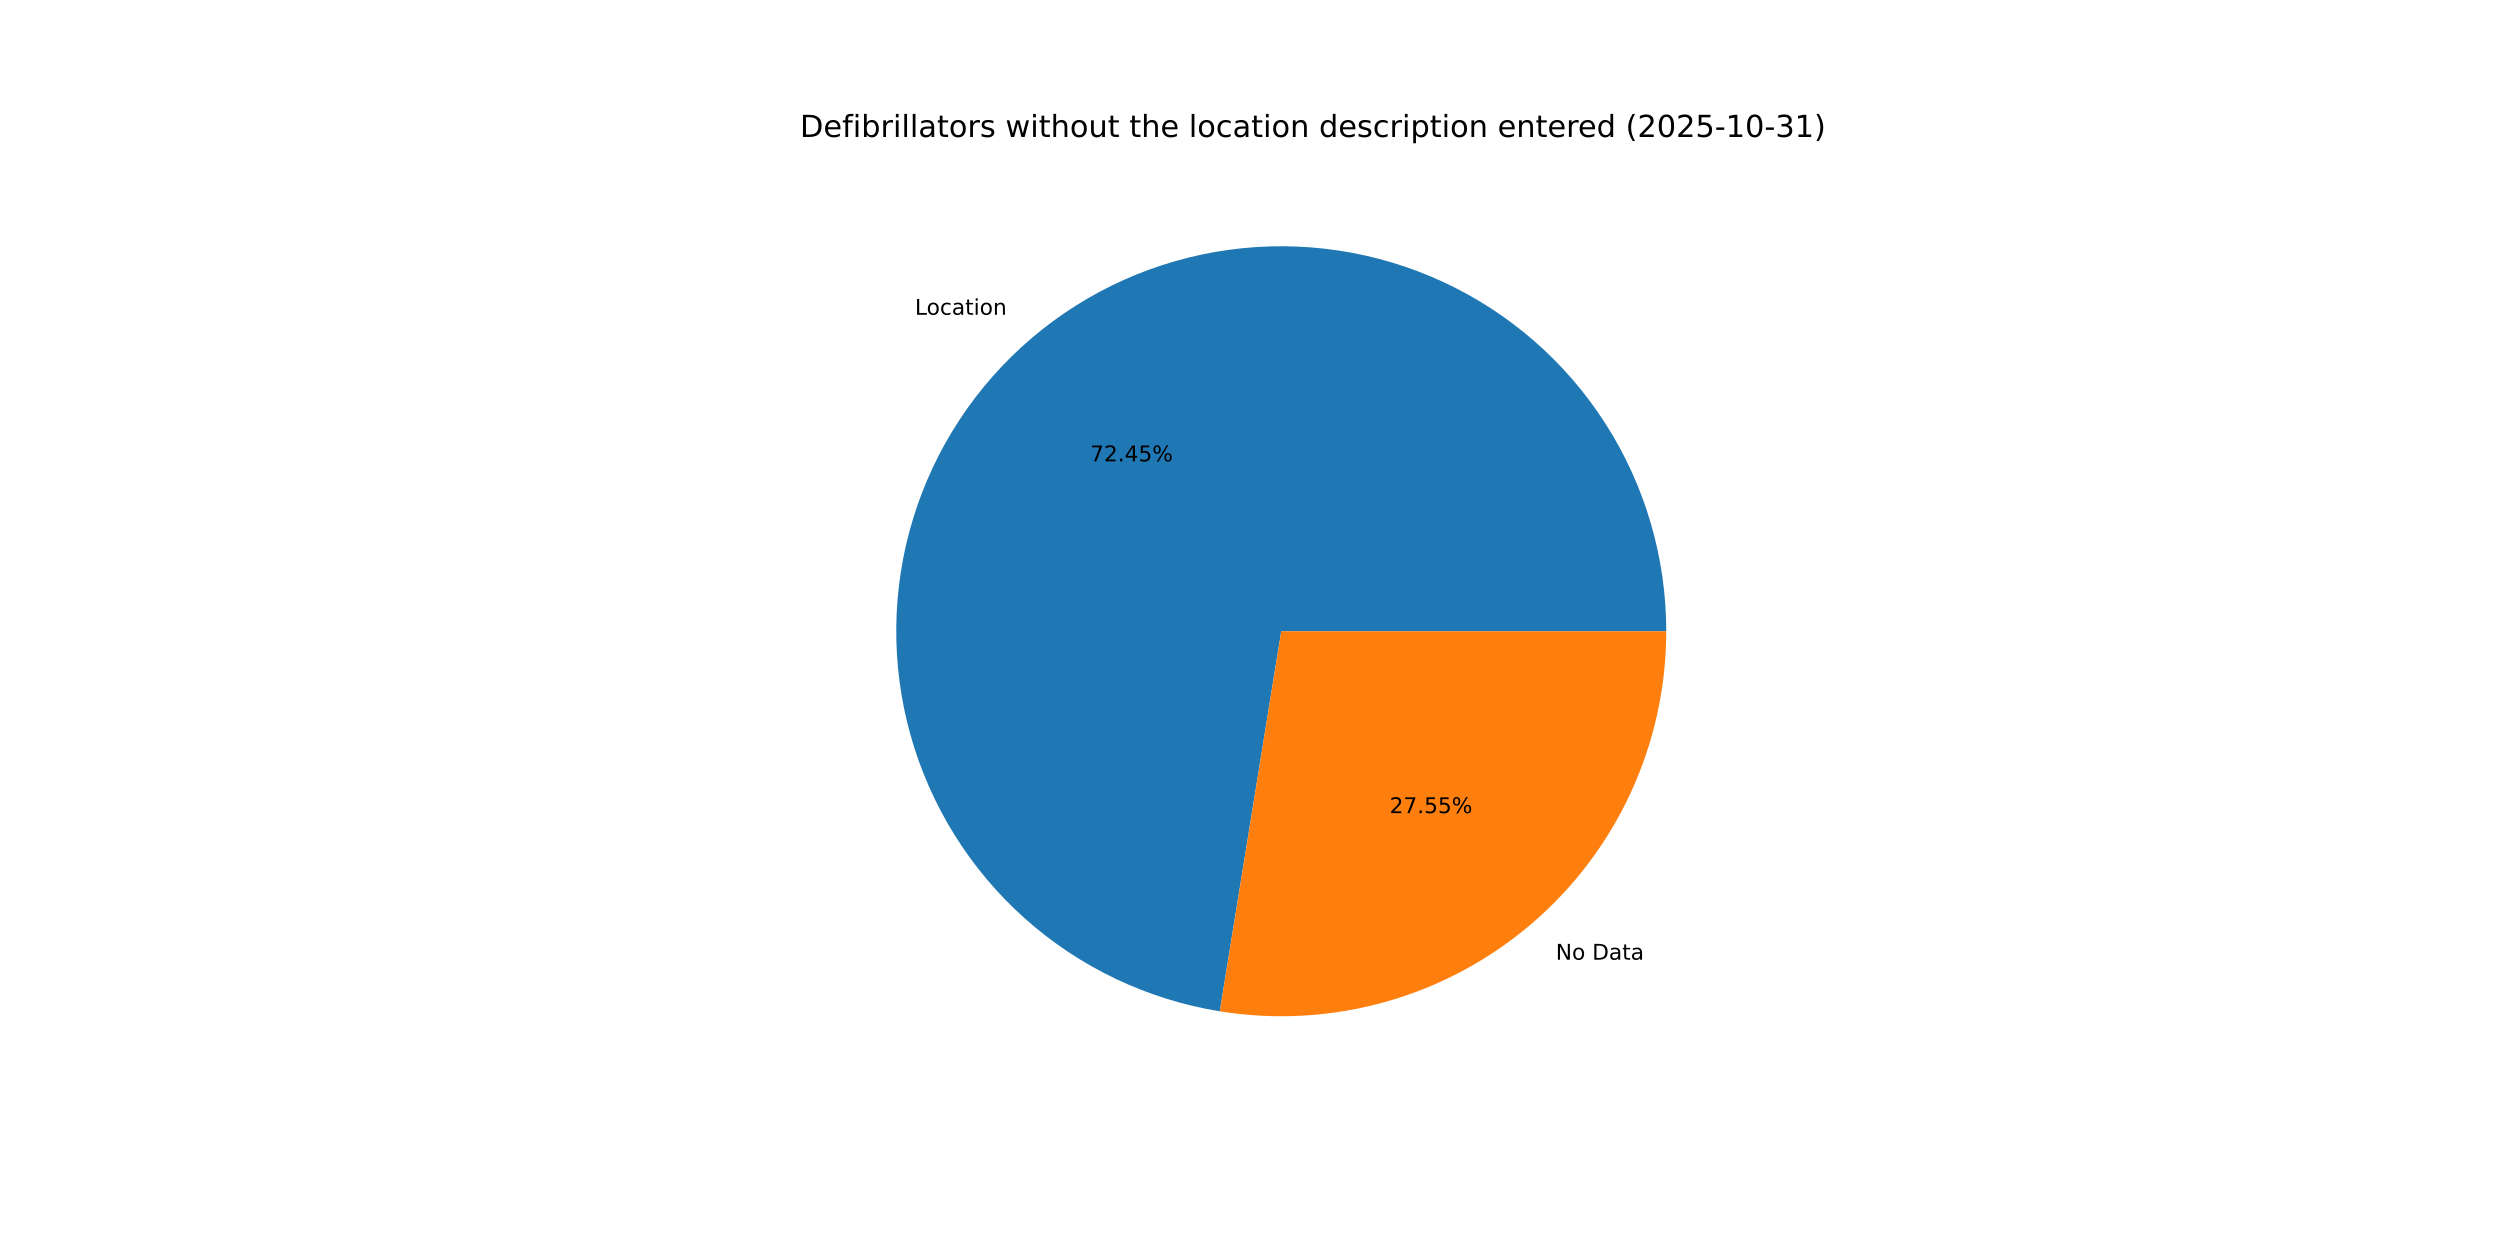
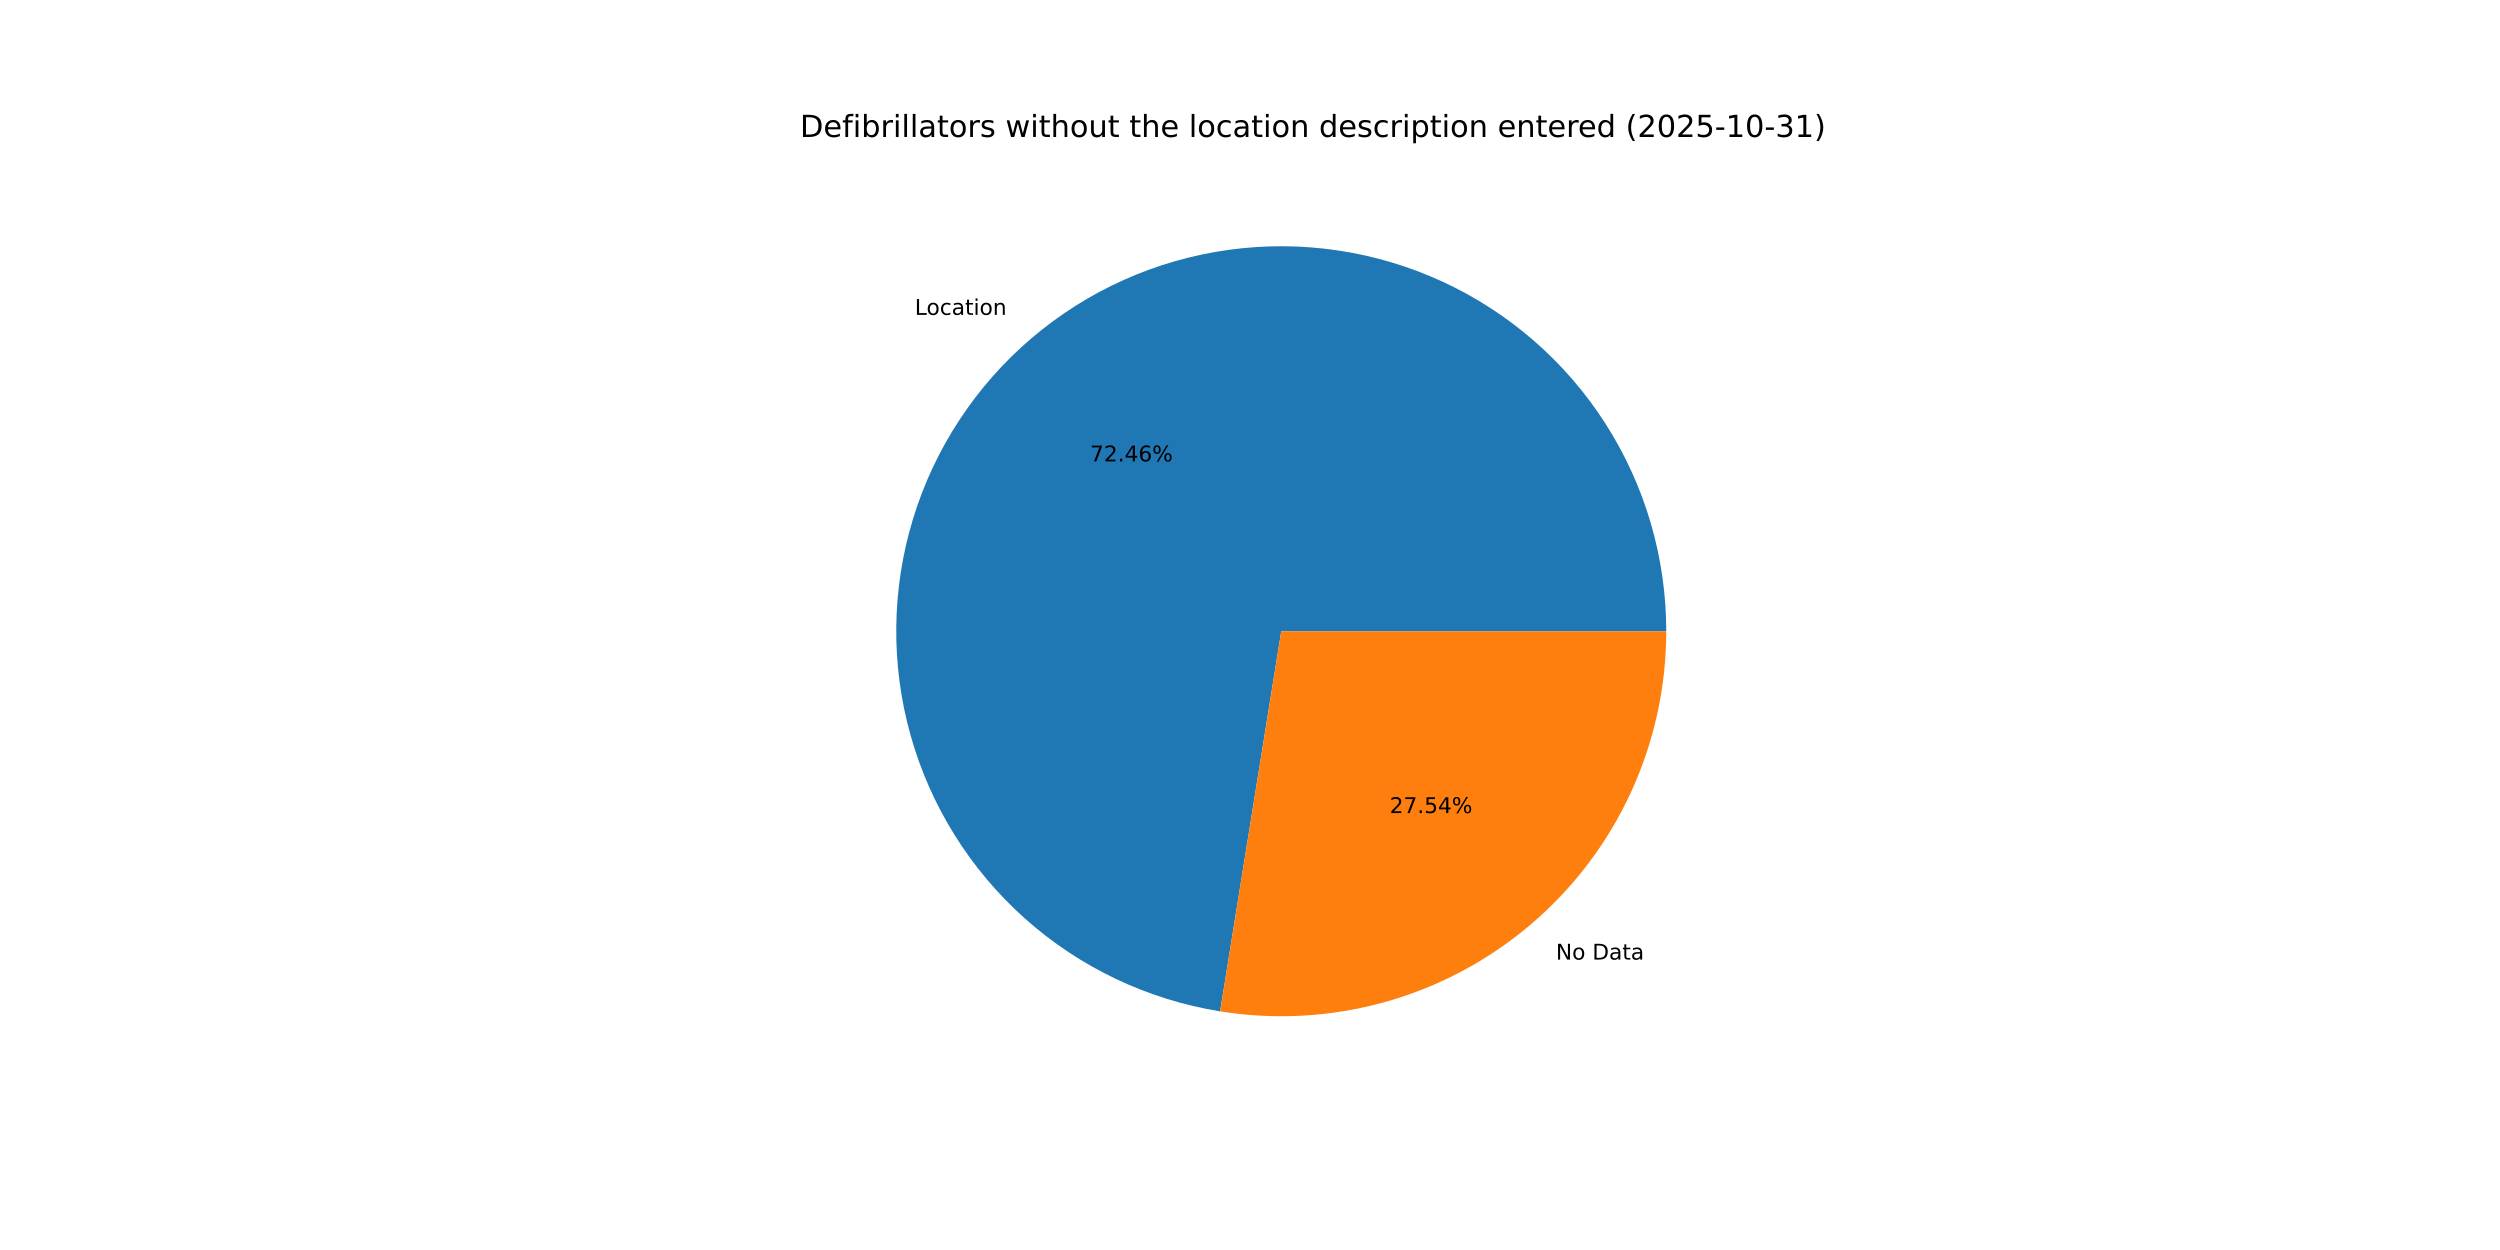
<svg xmlns="http://www.w3.org/2000/svg" xmlns:xlink="http://www.w3.org/1999/xlink" width="1152pt" height="576pt" viewBox="0 0 1152 576" version="1.1">
  <defs>
    <style type="text/css">*{stroke-linejoin: round; stroke-linecap: butt}</style>
  </defs>
  <g id="figure_1">
    <g id="patch_1">
      <path d="M 0 576  L 1152 576  L 1152 0  L 0 0  z " style="fill: #ffffff" />
    </g>
    <g id="axes_1">
      <g id="patch_2">
-         <path d="M 767.808 290.88  C 767.808 257.005 758.106 223.829 739.854 195.292  C 721.602 166.755 695.554 144.034 664.802 129.827  C 634.05 115.621 599.864 110.515 566.303 115.116  C 532.742 119.717 501.191 133.836 475.398 155.795  C 449.604 177.753 430.632 206.647 420.734 239.043  C 410.836 271.44 410.421 306.003 419.538 338.628  C 428.655 371.252 446.928 400.593 472.187 423.165  C 497.446 445.737 528.649 460.609 562.089 466.015  L 590.4 290.88  z " style="fill: #1f77b4" />
+         <path d="M 767.808 290.88  C 767.808 256.999 758.102 223.818 739.845 195.277  C 721.587 166.737 695.53 144.015 664.77 129.813  C 634.01 115.61 599.816 110.511 566.251 115.123  C 532.686 119.735 501.134 133.867 475.344 155.84  C 449.555 177.813 430.592 206.72 420.708 239.127  C 410.825 271.534 410.429 306.104 419.567 338.729  C 428.705 371.354 447 400.688 472.279 423.247  C 497.557 445.805 528.777 460.657 562.228 466.037  L 590.4 290.88  z " style="fill: #1f77b4" />
      </g>
      <g id="patch_3">
-         <path d="M 562.089 466.015  C 587.451 470.114 613.404 468.656 638.148 461.742  C 662.891 454.827 685.84 442.62 705.402 425.965  C 724.965 409.311 740.678 388.605 751.453 365.282  C 762.227 341.959 767.808 316.571 767.808 290.88  L 590.4 290.88  z " style="fill: #ff7f0e" />
+         <path d="M 562.228 466.037  C 587.582 470.115 613.521 468.64 638.249 461.713  C 662.977 454.787 685.909 442.574 705.456 425.92  C 725.003 409.266 740.702 388.564 751.467 365.25  C 762.232 341.936 767.808 316.56 767.808 290.88  L 590.4 290.88  z " style="fill: #ff7f0e" />
      </g>
      <g id="matplotlib.axis_1" />
      <g id="matplotlib.axis_2" />
      <g id="text_1">
-         <g transform="translate(421.6006 145.0454) scale(0.1 -0.1)">
+         <g transform="translate(421.5419 145.0954) scale(0.1 -0.1)">
          <defs>
            <path id="DejaVuSans-4c" d="M 628 4666  L 1259 4666  L 1259 531  L 3531 531  L 3531 0  L 628 0  L 628 4666  z " transform="scale(0.015625)" />
            <path id="DejaVuSans-6f" d="M 1959 3097  Q 1497 3097 1228 2736  Q 959 2375 959 1747  Q 959 1119 1226 758  Q 1494 397 1959 397  Q 2419 397 2687 759  Q 2956 1122 2956 1747  Q 2956 2369 2687 2733  Q 2419 3097 1959 3097  z M 1959 3584  Q 2709 3584 3137 3096  Q 3566 2609 3566 1747  Q 3566 888 3137 398  Q 2709 -91 1959 -91  Q 1206 -91 779 398  Q 353 888 353 1747  Q 353 2609 779 3096  Q 1206 3584 1959 3584  z " transform="scale(0.015625)" />
            <path id="DejaVuSans-63" d="M 3122 3366  L 3122 2828  Q 2878 2963 2633 3030  Q 2388 3097 2138 3097  Q 1578 3097 1268 2742  Q 959 2388 959 1747  Q 959 1106 1268 751  Q 1578 397 2138 397  Q 2388 397 2633 464  Q 2878 531 3122 666  L 3122 134  Q 2881 22 2623 -34  Q 2366 -91 2075 -91  Q 1284 -91 818 406  Q 353 903 353 1747  Q 353 2603 823 3093  Q 1294 3584 2113 3584  Q 2378 3584 2631 3529  Q 2884 3475 3122 3366  z " transform="scale(0.015625)" />
            <path id="DejaVuSans-61" d="M 2194 1759  Q 1497 1759 1228 1600  Q 959 1441 959 1056  Q 959 750 1161 570  Q 1363 391 1709 391  Q 2188 391 2477 730  Q 2766 1069 2766 1631  L 2766 1759  L 2194 1759  z M 3341 1997  L 3341 0  L 2766 0  L 2766 531  Q 2569 213 2275 61  Q 1981 -91 1556 -91  Q 1019 -91 701 211  Q 384 513 384 1019  Q 384 1609 779 1909  Q 1175 2209 1959 2209  L 2766 2209  L 2766 2266  Q 2766 2663 2505 2880  Q 2244 3097 1772 3097  Q 1472 3097 1187 3025  Q 903 2953 641 2809  L 641 3341  Q 956 3463 1253 3523  Q 1550 3584 1831 3584  Q 2591 3584 2966 3190  Q 3341 2797 3341 1997  z " transform="scale(0.015625)" />
            <path id="DejaVuSans-74" d="M 1172 4494  L 1172 3500  L 2356 3500  L 2356 3053  L 1172 3053  L 1172 1153  Q 1172 725 1289 603  Q 1406 481 1766 481  L 2356 481  L 2356 0  L 1766 0  Q 1100 0 847 248  Q 594 497 594 1153  L 594 3053  L 172 3053  L 172 3500  L 594 3500  L 594 4494  L 1172 4494  z " transform="scale(0.015625)" />
            <path id="DejaVuSans-69" d="M 603 3500  L 1178 3500  L 1178 0  L 603 0  L 603 3500  z M 603 4863  L 1178 4863  L 1178 4134  L 603 4134  L 603 4863  z " transform="scale(0.015625)" />
            <path id="DejaVuSans-6e" d="M 3513 2113  L 3513 0  L 2938 0  L 2938 2094  Q 2938 2591 2744 2837  Q 2550 3084 2163 3084  Q 1697 3084 1428 2787  Q 1159 2491 1159 1978  L 1159 0  L 581 0  L 581 3500  L 1159 3500  L 1159 2956  Q 1366 3272 1645 3428  Q 1925 3584 2291 3584  Q 2894 3584 3203 3211  Q 3513 2838 3513 2113  z " transform="scale(0.015625)" />
          </defs>
          <use xlink:href="#DejaVuSans-4c" />
          <use xlink:href="#DejaVuSans-6f" x="53.963" />
          <use xlink:href="#DejaVuSans-63" x="115.145" />
          <use xlink:href="#DejaVuSans-61" x="170.125" />
          <use xlink:href="#DejaVuSans-74" x="231.404" />
          <use xlink:href="#DejaVuSans-69" x="270.613" />
          <use xlink:href="#DejaVuSans-6f" x="298.396" />
          <use xlink:href="#DejaVuSans-6e" x="359.578" />
        </g>
      </g>
      <g id="text_2">
-         <g transform="translate(502.3338 212.5881) scale(0.1 -0.1)">
+         <g transform="translate(502.3018 212.6154) scale(0.1 -0.1)">
          <defs>
            <path id="DejaVuSans-37" d="M 525 4666  L 3525 4666  L 3525 4397  L 1831 0  L 1172 0  L 2766 4134  L 525 4134  L 525 4666  z " transform="scale(0.015625)" />
            <path id="DejaVuSans-32" d="M 1228 531  L 3431 531  L 3431 0  L 469 0  L 469 531  Q 828 903 1448 1529  Q 2069 2156 2228 2338  Q 2531 2678 2651 2914  Q 2772 3150 2772 3378  Q 2772 3750 2511 3984  Q 2250 4219 1831 4219  Q 1534 4219 1204 4116  Q 875 4013 500 3803  L 500 4441  Q 881 4594 1212 4672  Q 1544 4750 1819 4750  Q 2544 4750 2975 4387  Q 3406 4025 3406 3419  Q 3406 3131 3298 2873  Q 3191 2616 2906 2266  Q 2828 2175 2409 1742  Q 1991 1309 1228 531  z " transform="scale(0.015625)" />
            <path id="DejaVuSans-2e" d="M 684 794  L 1344 794  L 1344 0  L 684 0  L 684 794  z " transform="scale(0.015625)" />
            <path id="DejaVuSans-34" d="M 2419 4116  L 825 1625  L 2419 1625  L 2419 4116  z M 2253 4666  L 3047 4666  L 3047 1625  L 3713 1625  L 3713 1100  L 3047 1100  L 3047 0  L 2419 0  L 2419 1100  L 313 1100  L 313 1709  L 2253 4666  z " transform="scale(0.015625)" />
-             <path id="DejaVuSans-35" d="M 691 4666  L 3169 4666  L 3169 4134  L 1269 4134  L 1269 2991  Q 1406 3038 1543 3061  Q 1681 3084 1819 3084  Q 2600 3084 3056 2656  Q 3513 2228 3513 1497  Q 3513 744 3044 326  Q 2575 -91 1722 -91  Q 1428 -91 1123 -41  Q 819 9 494 109  L 494 744  Q 775 591 1075 516  Q 1375 441 1709 441  Q 2250 441 2565 725  Q 2881 1009 2881 1497  Q 2881 1984 2565 2268  Q 2250 2553 1709 2553  Q 1456 2553 1204 2497  Q 953 2441 691 2322  L 691 4666  z " transform="scale(0.015625)" />
+             <path id="DejaVuSans-36" d="M 2113 2584  Q 1688 2584 1439 2293  Q 1191 2003 1191 1497  Q 1191 994 1439 701  Q 1688 409 2113 409  Q 2538 409 2786 701  Q 3034 994 3034 1497  Q 3034 2003 2786 2293  Q 2538 2584 2113 2584  z M 3366 4563  L 3366 3988  Q 3128 4100 2886 4159  Q 2644 4219 2406 4219  Q 1781 4219 1451 3797  Q 1122 3375 1075 2522  Q 1259 2794 1537 2939  Q 1816 3084 2150 3084  Q 2853 3084 3261 2657  Q 3669 2231 3669 1497  Q 3669 778 3244 343  Q 2819 -91 2113 -91  Q 1303 -91 875 529  Q 447 1150 447 2328  Q 447 3434 972 4092  Q 1497 4750 2381 4750  Q 2619 4750 2861 4703  Q 3103 4656 3366 4563  z " transform="scale(0.015625)" />
            <path id="DejaVuSans-25" d="M 4653 2053  Q 4381 2053 4226 1822  Q 4072 1591 4072 1178  Q 4072 772 4226 539  Q 4381 306 4653 306  Q 4919 306 5073 539  Q 5228 772 5228 1178  Q 5228 1588 5073 1820  Q 4919 2053 4653 2053  z M 4653 2450  Q 5147 2450 5437 2106  Q 5728 1763 5728 1178  Q 5728 594 5436 251  Q 5144 -91 4653 -91  Q 4153 -91 3862 251  Q 3572 594 3572 1178  Q 3572 1766 3864 2108  Q 4156 2450 4653 2450  z M 1428 4353  Q 1159 4353 1004 4120  Q 850 3888 850 3481  Q 850 3069 1003 2837  Q 1156 2606 1428 2606  Q 1700 2606 1854 2837  Q 2009 3069 2009 3481  Q 2009 3884 1853 4118  Q 1697 4353 1428 4353  z M 4250 4750  L 4750 4750  L 1831 -91  L 1331 -91  L 4250 4750  z M 1428 4750  Q 1922 4750 2215 4408  Q 2509 4066 2509 3481  Q 2509 2891 2217 2550  Q 1925 2209 1428 2209  Q 931 2209 642 2551  Q 353 2894 353 3481  Q 353 4063 643 4406  Q 934 4750 1428 4750  z " transform="scale(0.015625)" />
          </defs>
          <use xlink:href="#DejaVuSans-37" />
          <use xlink:href="#DejaVuSans-32" x="63.623" />
          <use xlink:href="#DejaVuSans-2e" x="127.246" />
          <use xlink:href="#DejaVuSans-34" x="159.033" />
-           <use xlink:href="#DejaVuSans-35" x="222.656" />
+           <use xlink:href="#DejaVuSans-36" x="222.656" />
          <use xlink:href="#DejaVuSans-25" x="286.279" />
        </g>
      </g>
      <g id="text_3">
-         <g transform="translate(716.9026 442.2333) scale(0.1 -0.1)">
+         <g transform="translate(716.9613 442.1833) scale(0.1 -0.1)">
          <defs>
            <path id="DejaVuSans-4e" d="M 628 4666  L 1478 4666  L 3547 763  L 3547 4666  L 4159 4666  L 4159 0  L 3309 0  L 1241 3903  L 1241 0  L 628 0  L 628 4666  z " transform="scale(0.015625)" />
            <path id="DejaVuSans-20" transform="scale(0.015625)" />
            <path id="DejaVuSans-44" d="M 1259 4147  L 1259 519  L 2022 519  Q 2988 519 3436 956  Q 3884 1394 3884 2338  Q 3884 3275 3436 3711  Q 2988 4147 2022 4147  L 1259 4147  z M 628 4666  L 1925 4666  Q 3281 4666 3915 4102  Q 4550 3538 4550 2338  Q 4550 1131 3912 565  Q 3275 0 1925 0  L 628 0  L 628 4666  z " transform="scale(0.015625)" />
          </defs>
          <use xlink:href="#DejaVuSans-4e" />
          <use xlink:href="#DejaVuSans-6f" x="74.805" />
          <use xlink:href="#DejaVuSans-20" x="135.986" />
          <use xlink:href="#DejaVuSans-44" x="167.773" />
          <use xlink:href="#DejaVuSans-61" x="244.775" />
          <use xlink:href="#DejaVuSans-74" x="306.055" />
          <use xlink:href="#DejaVuSans-61" x="345.264" />
        </g>
      </g>
      <g id="text_4">
-         <g transform="translate(640.3366 374.6906) scale(0.1 -0.1)">
+         <g transform="translate(640.3686 374.6633) scale(0.1 -0.1)">
+           <defs>
+             <path id="DejaVuSans-35" d="M 691 4666  L 3169 4666  L 3169 4134  L 1269 4134  L 1269 2991  Q 1406 3038 1543 3061  Q 1681 3084 1819 3084  Q 2600 3084 3056 2656  Q 3513 2228 3513 1497  Q 3513 744 3044 326  Q 2575 -91 1722 -91  Q 1428 -91 1123 -41  Q 819 9 494 109  L 494 744  Q 775 591 1075 516  Q 1375 441 1709 441  Q 2250 441 2565 725  Q 2881 1009 2881 1497  Q 2881 1984 2565 2268  Q 2250 2553 1709 2553  Q 1456 2553 1204 2497  Q 953 2441 691 2322  L 691 4666  z " transform="scale(0.015625)" />
+           </defs>
          <use xlink:href="#DejaVuSans-32" />
          <use xlink:href="#DejaVuSans-37" x="63.623" />
          <use xlink:href="#DejaVuSans-2e" x="127.246" />
          <use xlink:href="#DejaVuSans-35" x="159.033" />
-           <use xlink:href="#DejaVuSans-35" x="222.656" />
+           <use xlink:href="#DejaVuSans-34" x="222.656" />
          <use xlink:href="#DejaVuSans-25" x="286.279" />
        </g>
      </g>
      <g id="text_5">
        <g transform="translate(368.64 63.12) scale(0.14 -0.14)">
          <defs>
            <path id="DejaVuSans-65" d="M 3597 1894  L 3597 1613  L 953 1613  Q 991 1019 1311 708  Q 1631 397 2203 397  Q 2534 397 2845 478  Q 3156 559 3463 722  L 3463 178  Q 3153 47 2828 -22  Q 2503 -91 2169 -91  Q 1331 -91 842 396  Q 353 884 353 1716  Q 353 2575 817 3079  Q 1281 3584 2069 3584  Q 2775 3584 3186 3129  Q 3597 2675 3597 1894  z M 3022 2063  Q 3016 2534 2758 2815  Q 2500 3097 2075 3097  Q 1594 3097 1305 2825  Q 1016 2553 972 2059  L 3022 2063  z " transform="scale(0.015625)" />
            <path id="DejaVuSans-66" d="M 2375 4863  L 2375 4384  L 1825 4384  Q 1516 4384 1395 4259  Q 1275 4134 1275 3809  L 1275 3500  L 2222 3500  L 2222 3053  L 1275 3053  L 1275 0  L 697 0  L 697 3053  L 147 3053  L 147 3500  L 697 3500  L 697 3744  Q 697 4328 969 4595  Q 1241 4863 1831 4863  L 2375 4863  z " transform="scale(0.015625)" />
            <path id="DejaVuSans-62" d="M 3116 1747  Q 3116 2381 2855 2742  Q 2594 3103 2138 3103  Q 1681 3103 1420 2742  Q 1159 2381 1159 1747  Q 1159 1113 1420 752  Q 1681 391 2138 391  Q 2594 391 2855 752  Q 3116 1113 3116 1747  z M 1159 2969  Q 1341 3281 1617 3432  Q 1894 3584 2278 3584  Q 2916 3584 3314 3078  Q 3713 2572 3713 1747  Q 3713 922 3314 415  Q 2916 -91 2278 -91  Q 1894 -91 1617 61  Q 1341 213 1159 525  L 1159 0  L 581 0  L 581 4863  L 1159 4863  L 1159 2969  z " transform="scale(0.015625)" />
            <path id="DejaVuSans-72" d="M 2631 2963  Q 2534 3019 2420 3045  Q 2306 3072 2169 3072  Q 1681 3072 1420 2755  Q 1159 2438 1159 1844  L 1159 0  L 581 0  L 581 3500  L 1159 3500  L 1159 2956  Q 1341 3275 1631 3429  Q 1922 3584 2338 3584  Q 2397 3584 2469 3576  Q 2541 3569 2628 3553  L 2631 2963  z " transform="scale(0.015625)" />
            <path id="DejaVuSans-6c" d="M 603 4863  L 1178 4863  L 1178 0  L 603 0  L 603 4863  z " transform="scale(0.015625)" />
            <path id="DejaVuSans-73" d="M 2834 3397  L 2834 2853  Q 2591 2978 2328 3040  Q 2066 3103 1784 3103  Q 1356 3103 1142 2972  Q 928 2841 928 2578  Q 928 2378 1081 2264  Q 1234 2150 1697 2047  L 1894 2003  Q 2506 1872 2764 1633  Q 3022 1394 3022 966  Q 3022 478 2636 193  Q 2250 -91 1575 -91  Q 1294 -91 989 -36  Q 684 19 347 128  L 347 722  Q 666 556 975 473  Q 1284 391 1588 391  Q 1994 391 2212 530  Q 2431 669 2431 922  Q 2431 1156 2273 1281  Q 2116 1406 1581 1522  L 1381 1569  Q 847 1681 609 1914  Q 372 2147 372 2553  Q 372 3047 722 3315  Q 1072 3584 1716 3584  Q 2034 3584 2315 3537  Q 2597 3491 2834 3397  z " transform="scale(0.015625)" />
            <path id="DejaVuSans-77" d="M 269 3500  L 844 3500  L 1563 769  L 2278 3500  L 2956 3500  L 3675 769  L 4391 3500  L 4966 3500  L 4050 0  L 3372 0  L 2619 2869  L 1863 0  L 1184 0  L 269 3500  z " transform="scale(0.015625)" />
            <path id="DejaVuSans-68" d="M 3513 2113  L 3513 0  L 2938 0  L 2938 2094  Q 2938 2591 2744 2837  Q 2550 3084 2163 3084  Q 1697 3084 1428 2787  Q 1159 2491 1159 1978  L 1159 0  L 581 0  L 581 4863  L 1159 4863  L 1159 2956  Q 1366 3272 1645 3428  Q 1925 3584 2291 3584  Q 2894 3584 3203 3211  Q 3513 2838 3513 2113  z " transform="scale(0.015625)" />
            <path id="DejaVuSans-75" d="M 544 1381  L 544 3500  L 1119 3500  L 1119 1403  Q 1119 906 1312 657  Q 1506 409 1894 409  Q 2359 409 2629 706  Q 2900 1003 2900 1516  L 2900 3500  L 3475 3500  L 3475 0  L 2900 0  L 2900 538  Q 2691 219 2414 64  Q 2138 -91 1772 -91  Q 1169 -91 856 284  Q 544 659 544 1381  z M 1991 3584  L 1991 3584  z " transform="scale(0.015625)" />
            <path id="DejaVuSans-64" d="M 2906 2969  L 2906 4863  L 3481 4863  L 3481 0  L 2906 0  L 2906 525  Q 2725 213 2448 61  Q 2172 -91 1784 -91  Q 1150 -91 751 415  Q 353 922 353 1747  Q 353 2572 751 3078  Q 1150 3584 1784 3584  Q 2172 3584 2448 3432  Q 2725 3281 2906 2969  z M 947 1747  Q 947 1113 1208 752  Q 1469 391 1925 391  Q 2381 391 2643 752  Q 2906 1113 2906 1747  Q 2906 2381 2643 2742  Q 2381 3103 1925 3103  Q 1469 3103 1208 2742  Q 947 2381 947 1747  z " transform="scale(0.015625)" />
            <path id="DejaVuSans-70" d="M 1159 525  L 1159 -1331  L 581 -1331  L 581 3500  L 1159 3500  L 1159 2969  Q 1341 3281 1617 3432  Q 1894 3584 2278 3584  Q 2916 3584 3314 3078  Q 3713 2572 3713 1747  Q 3713 922 3314 415  Q 2916 -91 2278 -91  Q 1894 -91 1617 61  Q 1341 213 1159 525  z M 3116 1747  Q 3116 2381 2855 2742  Q 2594 3103 2138 3103  Q 1681 3103 1420 2742  Q 1159 2381 1159 1747  Q 1159 1113 1420 752  Q 1681 391 2138 391  Q 2594 391 2855 752  Q 3116 1113 3116 1747  z " transform="scale(0.015625)" />
            <path id="DejaVuSans-28" d="M 1984 4856  Q 1566 4138 1362 3434  Q 1159 2731 1159 2009  Q 1159 1288 1364 580  Q 1569 -128 1984 -844  L 1484 -844  Q 1016 -109 783 600  Q 550 1309 550 2009  Q 550 2706 781 3412  Q 1013 4119 1484 4856  L 1984 4856  z " transform="scale(0.015625)" />
            <path id="DejaVuSans-30" d="M 2034 4250  Q 1547 4250 1301 3770  Q 1056 3291 1056 2328  Q 1056 1369 1301 889  Q 1547 409 2034 409  Q 2525 409 2770 889  Q 3016 1369 3016 2328  Q 3016 3291 2770 3770  Q 2525 4250 2034 4250  z M 2034 4750  Q 2819 4750 3233 4129  Q 3647 3509 3647 2328  Q 3647 1150 3233 529  Q 2819 -91 2034 -91  Q 1250 -91 836 529  Q 422 1150 422 2328  Q 422 3509 836 4129  Q 1250 4750 2034 4750  z " transform="scale(0.015625)" />
            <path id="DejaVuSans-2d" d="M 313 2009  L 1997 2009  L 1997 1497  L 313 1497  L 313 2009  z " transform="scale(0.015625)" />
            <path id="DejaVuSans-31" d="M 794 531  L 1825 531  L 1825 4091  L 703 3866  L 703 4441  L 1819 4666  L 2450 4666  L 2450 531  L 3481 531  L 3481 0  L 794 0  L 794 531  z " transform="scale(0.015625)" />
            <path id="DejaVuSans-33" d="M 2597 2516  Q 3050 2419 3304 2112  Q 3559 1806 3559 1356  Q 3559 666 3084 287  Q 2609 -91 1734 -91  Q 1441 -91 1130 -33  Q 819 25 488 141  L 488 750  Q 750 597 1062 519  Q 1375 441 1716 441  Q 2309 441 2620 675  Q 2931 909 2931 1356  Q 2931 1769 2642 2001  Q 2353 2234 1838 2234  L 1294 2234  L 1294 2753  L 1863 2753  Q 2328 2753 2575 2939  Q 2822 3125 2822 3475  Q 2822 3834 2567 4026  Q 2313 4219 1838 4219  Q 1578 4219 1281 4162  Q 984 4106 628 3988  L 628 4550  Q 988 4650 1302 4700  Q 1616 4750 1894 4750  Q 2613 4750 3031 4423  Q 3450 4097 3450 3541  Q 3450 3153 3228 2886  Q 3006 2619 2597 2516  z " transform="scale(0.015625)" />
            <path id="DejaVuSans-29" d="M 513 4856  L 1013 4856  Q 1481 4119 1714 3412  Q 1947 2706 1947 2009  Q 1947 1309 1714 600  Q 1481 -109 1013 -844  L 513 -844  Q 928 -128 1133 580  Q 1338 1288 1338 2009  Q 1338 2731 1133 3434  Q 928 4138 513 4856  z " transform="scale(0.015625)" />
          </defs>
          <use xlink:href="#DejaVuSans-44" />
          <use xlink:href="#DejaVuSans-65" x="77.002" />
          <use xlink:href="#DejaVuSans-66" x="138.525" />
          <use xlink:href="#DejaVuSans-69" x="173.73" />
          <use xlink:href="#DejaVuSans-62" x="201.514" />
          <use xlink:href="#DejaVuSans-72" x="264.99" />
          <use xlink:href="#DejaVuSans-69" x="306.104" />
          <use xlink:href="#DejaVuSans-6c" x="333.887" />
          <use xlink:href="#DejaVuSans-6c" x="361.67" />
          <use xlink:href="#DejaVuSans-61" x="389.453" />
          <use xlink:href="#DejaVuSans-74" x="450.732" />
          <use xlink:href="#DejaVuSans-6f" x="489.941" />
          <use xlink:href="#DejaVuSans-72" x="551.123" />
          <use xlink:href="#DejaVuSans-73" x="592.236" />
          <use xlink:href="#DejaVuSans-20" x="644.336" />
          <use xlink:href="#DejaVuSans-77" x="676.123" />
          <use xlink:href="#DejaVuSans-69" x="757.91" />
          <use xlink:href="#DejaVuSans-74" x="785.693" />
          <use xlink:href="#DejaVuSans-68" x="824.902" />
          <use xlink:href="#DejaVuSans-6f" x="888.281" />
          <use xlink:href="#DejaVuSans-75" x="949.463" />
          <use xlink:href="#DejaVuSans-74" x="1012.842" />
          <use xlink:href="#DejaVuSans-20" x="1052.051" />
          <use xlink:href="#DejaVuSans-74" x="1083.838" />
          <use xlink:href="#DejaVuSans-68" x="1123.047" />
          <use xlink:href="#DejaVuSans-65" x="1186.426" />
          <use xlink:href="#DejaVuSans-20" x="1247.949" />
          <use xlink:href="#DejaVuSans-6c" x="1279.736" />
          <use xlink:href="#DejaVuSans-6f" x="1307.52" />
          <use xlink:href="#DejaVuSans-63" x="1368.701" />
          <use xlink:href="#DejaVuSans-61" x="1423.682" />
          <use xlink:href="#DejaVuSans-74" x="1484.961" />
          <use xlink:href="#DejaVuSans-69" x="1524.17" />
          <use xlink:href="#DejaVuSans-6f" x="1551.953" />
          <use xlink:href="#DejaVuSans-6e" x="1613.135" />
          <use xlink:href="#DejaVuSans-20" x="1676.514" />
          <use xlink:href="#DejaVuSans-64" x="1708.301" />
          <use xlink:href="#DejaVuSans-65" x="1771.777" />
          <use xlink:href="#DejaVuSans-73" x="1833.301" />
          <use xlink:href="#DejaVuSans-63" x="1885.4" />
          <use xlink:href="#DejaVuSans-72" x="1940.381" />
          <use xlink:href="#DejaVuSans-69" x="1981.494" />
          <use xlink:href="#DejaVuSans-70" x="2009.277" />
          <use xlink:href="#DejaVuSans-74" x="2072.754" />
          <use xlink:href="#DejaVuSans-69" x="2111.963" />
          <use xlink:href="#DejaVuSans-6f" x="2139.746" />
          <use xlink:href="#DejaVuSans-6e" x="2200.928" />
          <use xlink:href="#DejaVuSans-20" x="2264.307" />
          <use xlink:href="#DejaVuSans-65" x="2296.094" />
          <use xlink:href="#DejaVuSans-6e" x="2357.617" />
          <use xlink:href="#DejaVuSans-74" x="2420.996" />
          <use xlink:href="#DejaVuSans-65" x="2460.205" />
          <use xlink:href="#DejaVuSans-72" x="2521.729" />
          <use xlink:href="#DejaVuSans-65" x="2560.592" />
          <use xlink:href="#DejaVuSans-64" x="2622.115" />
          <use xlink:href="#DejaVuSans-20" x="2685.592" />
          <use xlink:href="#DejaVuSans-28" x="2717.379" />
          <use xlink:href="#DejaVuSans-32" x="2756.393" />
          <use xlink:href="#DejaVuSans-30" x="2820.016" />
          <use xlink:href="#DejaVuSans-32" x="2883.639" />
          <use xlink:href="#DejaVuSans-35" x="2947.262" />
          <use xlink:href="#DejaVuSans-2d" x="3010.885" />
          <use xlink:href="#DejaVuSans-31" x="3046.969" />
          <use xlink:href="#DejaVuSans-30" x="3110.592" />
          <use xlink:href="#DejaVuSans-2d" x="3174.215" />
          <use xlink:href="#DejaVuSans-33" x="3210.299" />
          <use xlink:href="#DejaVuSans-31" x="3273.922" />
          <use xlink:href="#DejaVuSans-29" x="3337.545" />
        </g>
      </g>
    </g>
  </g>
</svg>
